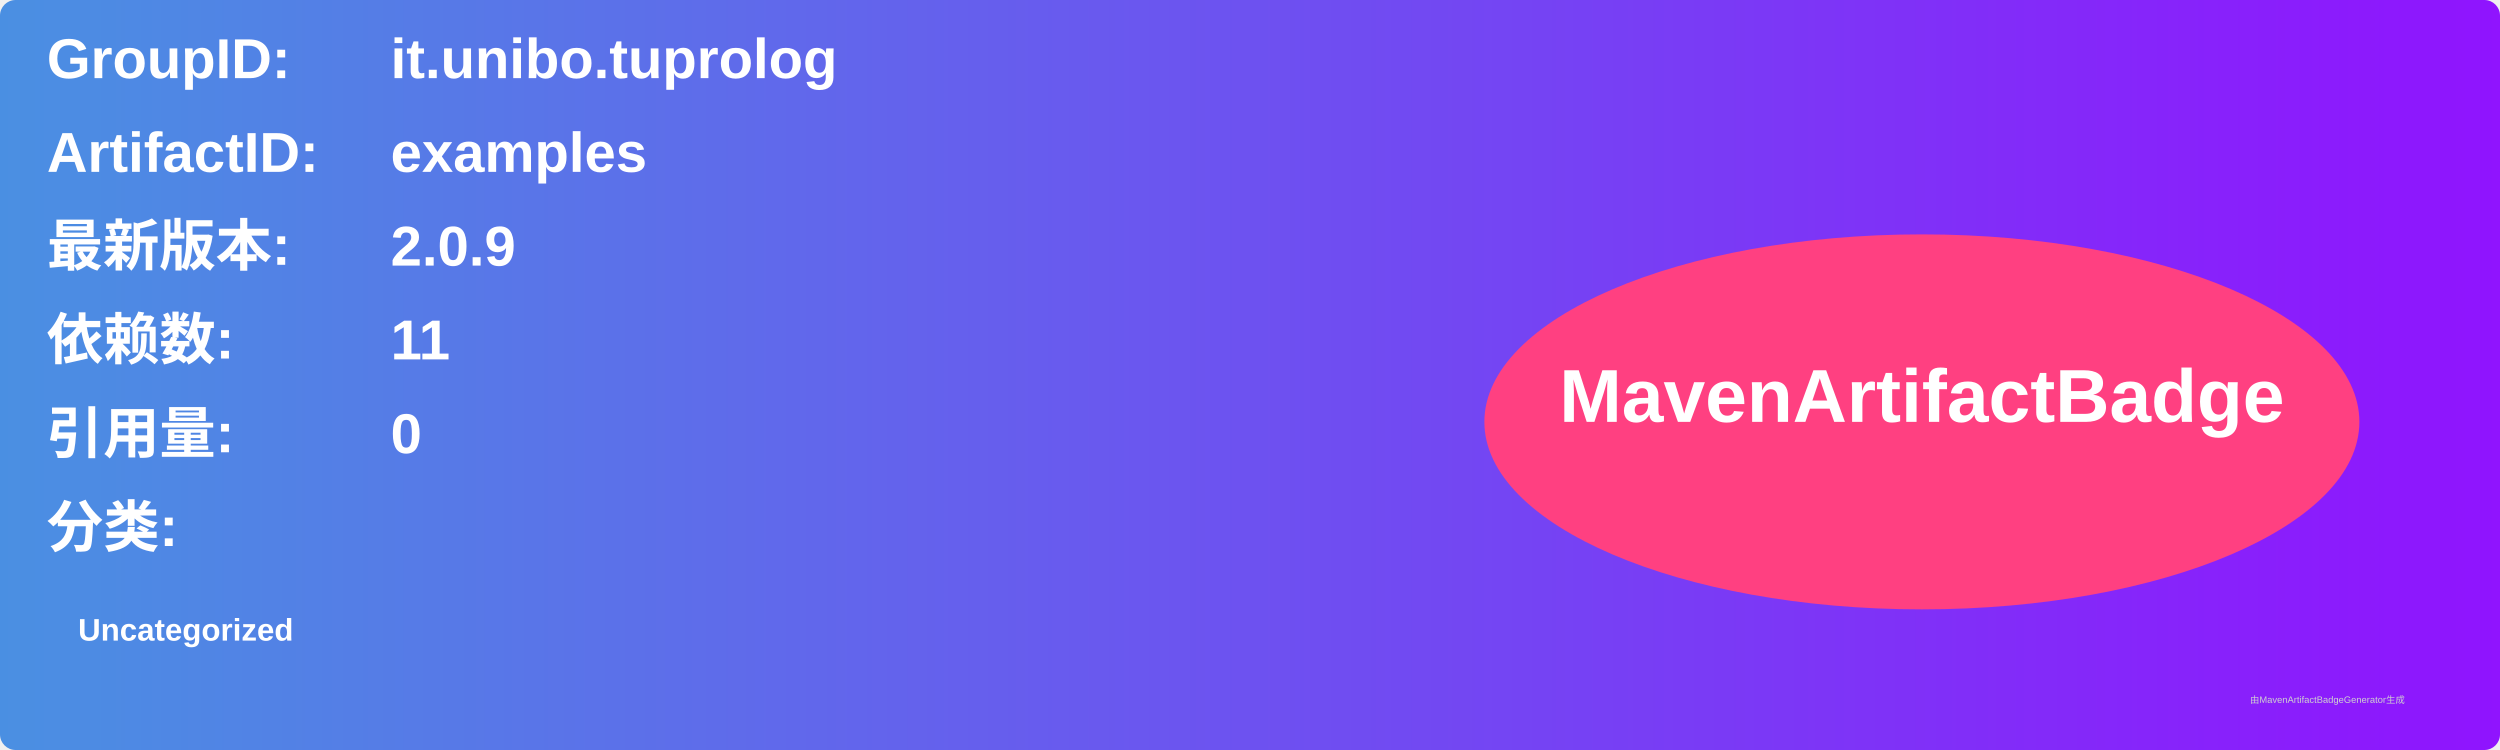
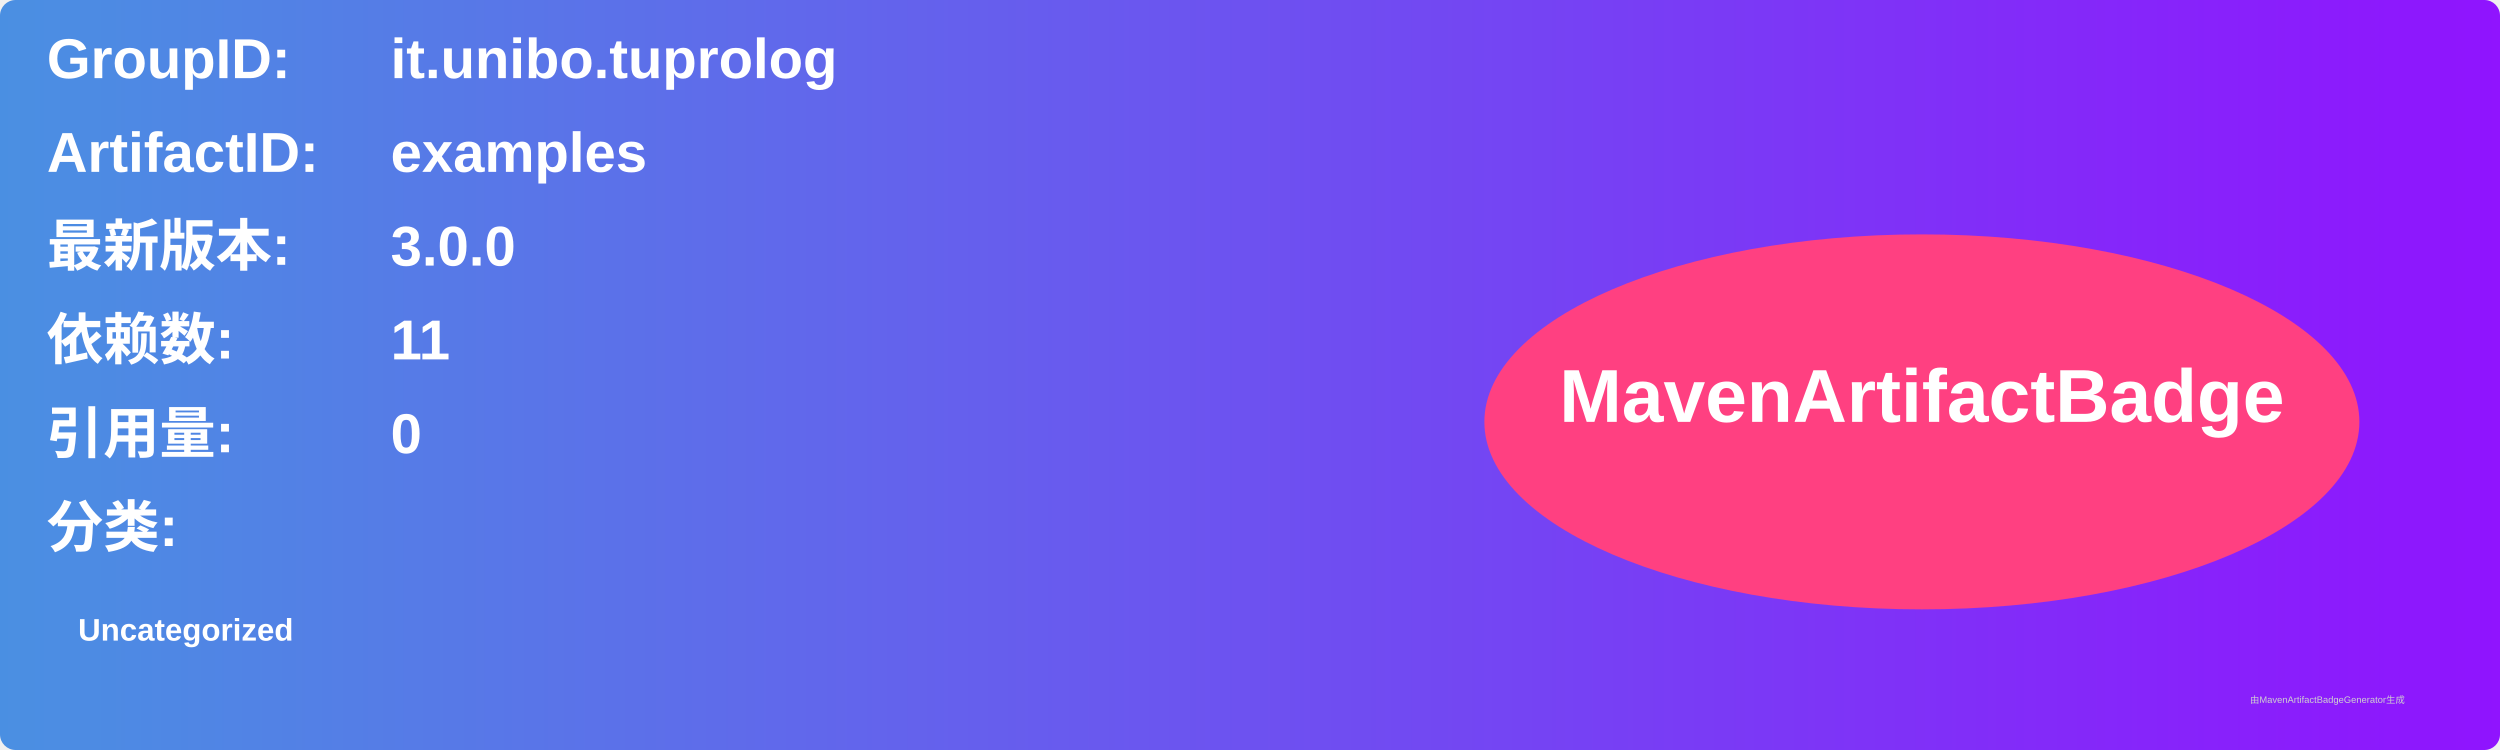
<svg xmlns="http://www.w3.org/2000/svg" width="800" height="240" viewBox="0 0 800 240">
  <linearGradient id="grad" x1="0%" y1="0%" x2="100%" y2="0%">
    <stop offset="0%" stop-color="#4a90e2" />
    <stop offset="100%" stop-color="#9013fe" />
  </linearGradient>
  <rect width="100%" height="100%" rx="5" ry="5" fill="url(#grad)" />
  <g transform="translate(15, 15)">
    <text x="0" y="10" font-family="Arial" font-size="18" fill="white" font-weight="bold" width="260">GroupID:</text>
    <text x="110" y="10" font-family="Arial" font-size="18" fill="white" font-weight="bold" width="460">it.unibo.tuprolog</text>
    <text x="0" y="40" font-family="Arial" font-size="18" fill="white" font-weight="bold" width="260">ArtifactID:</text>
    <text x="110" y="40" font-family="Arial" font-size="18" fill="white" font-weight="bold" width="460">examples</text>
    <text x="0" y="70" font-family="Arial" font-size="18" fill="white" font-weight="bold">最新版本:</text>
    <text x="110" y="70" font-family="Arial" font-size="18" fill="white" font-weight="bold">
-       <tspan font-weight="bold">2.0.9</tspan>
+       <tspan font-weight="bold">3.0.0</tspan>
    </text>
    <text x="0" y="100" font-family="Arial" font-size="18" fill="white" font-weight="bold">依赖数: </text>
    <text x="110" y="100" font-family="Arial" font-size="18" fill="white">
      <tspan font-weight="bold">11</tspan>
    </text>
    <text x="0" y="130" font-family="Arial" font-size="18" fill="white" font-weight="bold">引用量: </text>
    <text x="110" y="130" font-family="Arial" font-size="18" fill="white">
      <tspan font-weight="bold">0</tspan>
    </text>
    <text x="0" y="160" font-family="Arial" font-size="18" fill="white" font-weight="bold">分类:</text>
    <text x="10" y="190" font-family="Arial" font-size="10" fill="white">
      <tspan font-weight="bold">Uncategorized</tspan>
    </text>
    <ellipse cx="600" cy="120" rx="140" ry="60" fill="#ff4081" />
    <text x="600" y="120" text-anchor="middle" font-family="Arial" font-size="24" fill="white" font-weight="bold">MavenArtifactBadge</text>
  </g>
  <text x="720" y="225" font-family="Arial" font-size="3" fill="#d0d0d0">由MavenArtifactBadgeGenerator生成</text>
</svg>
